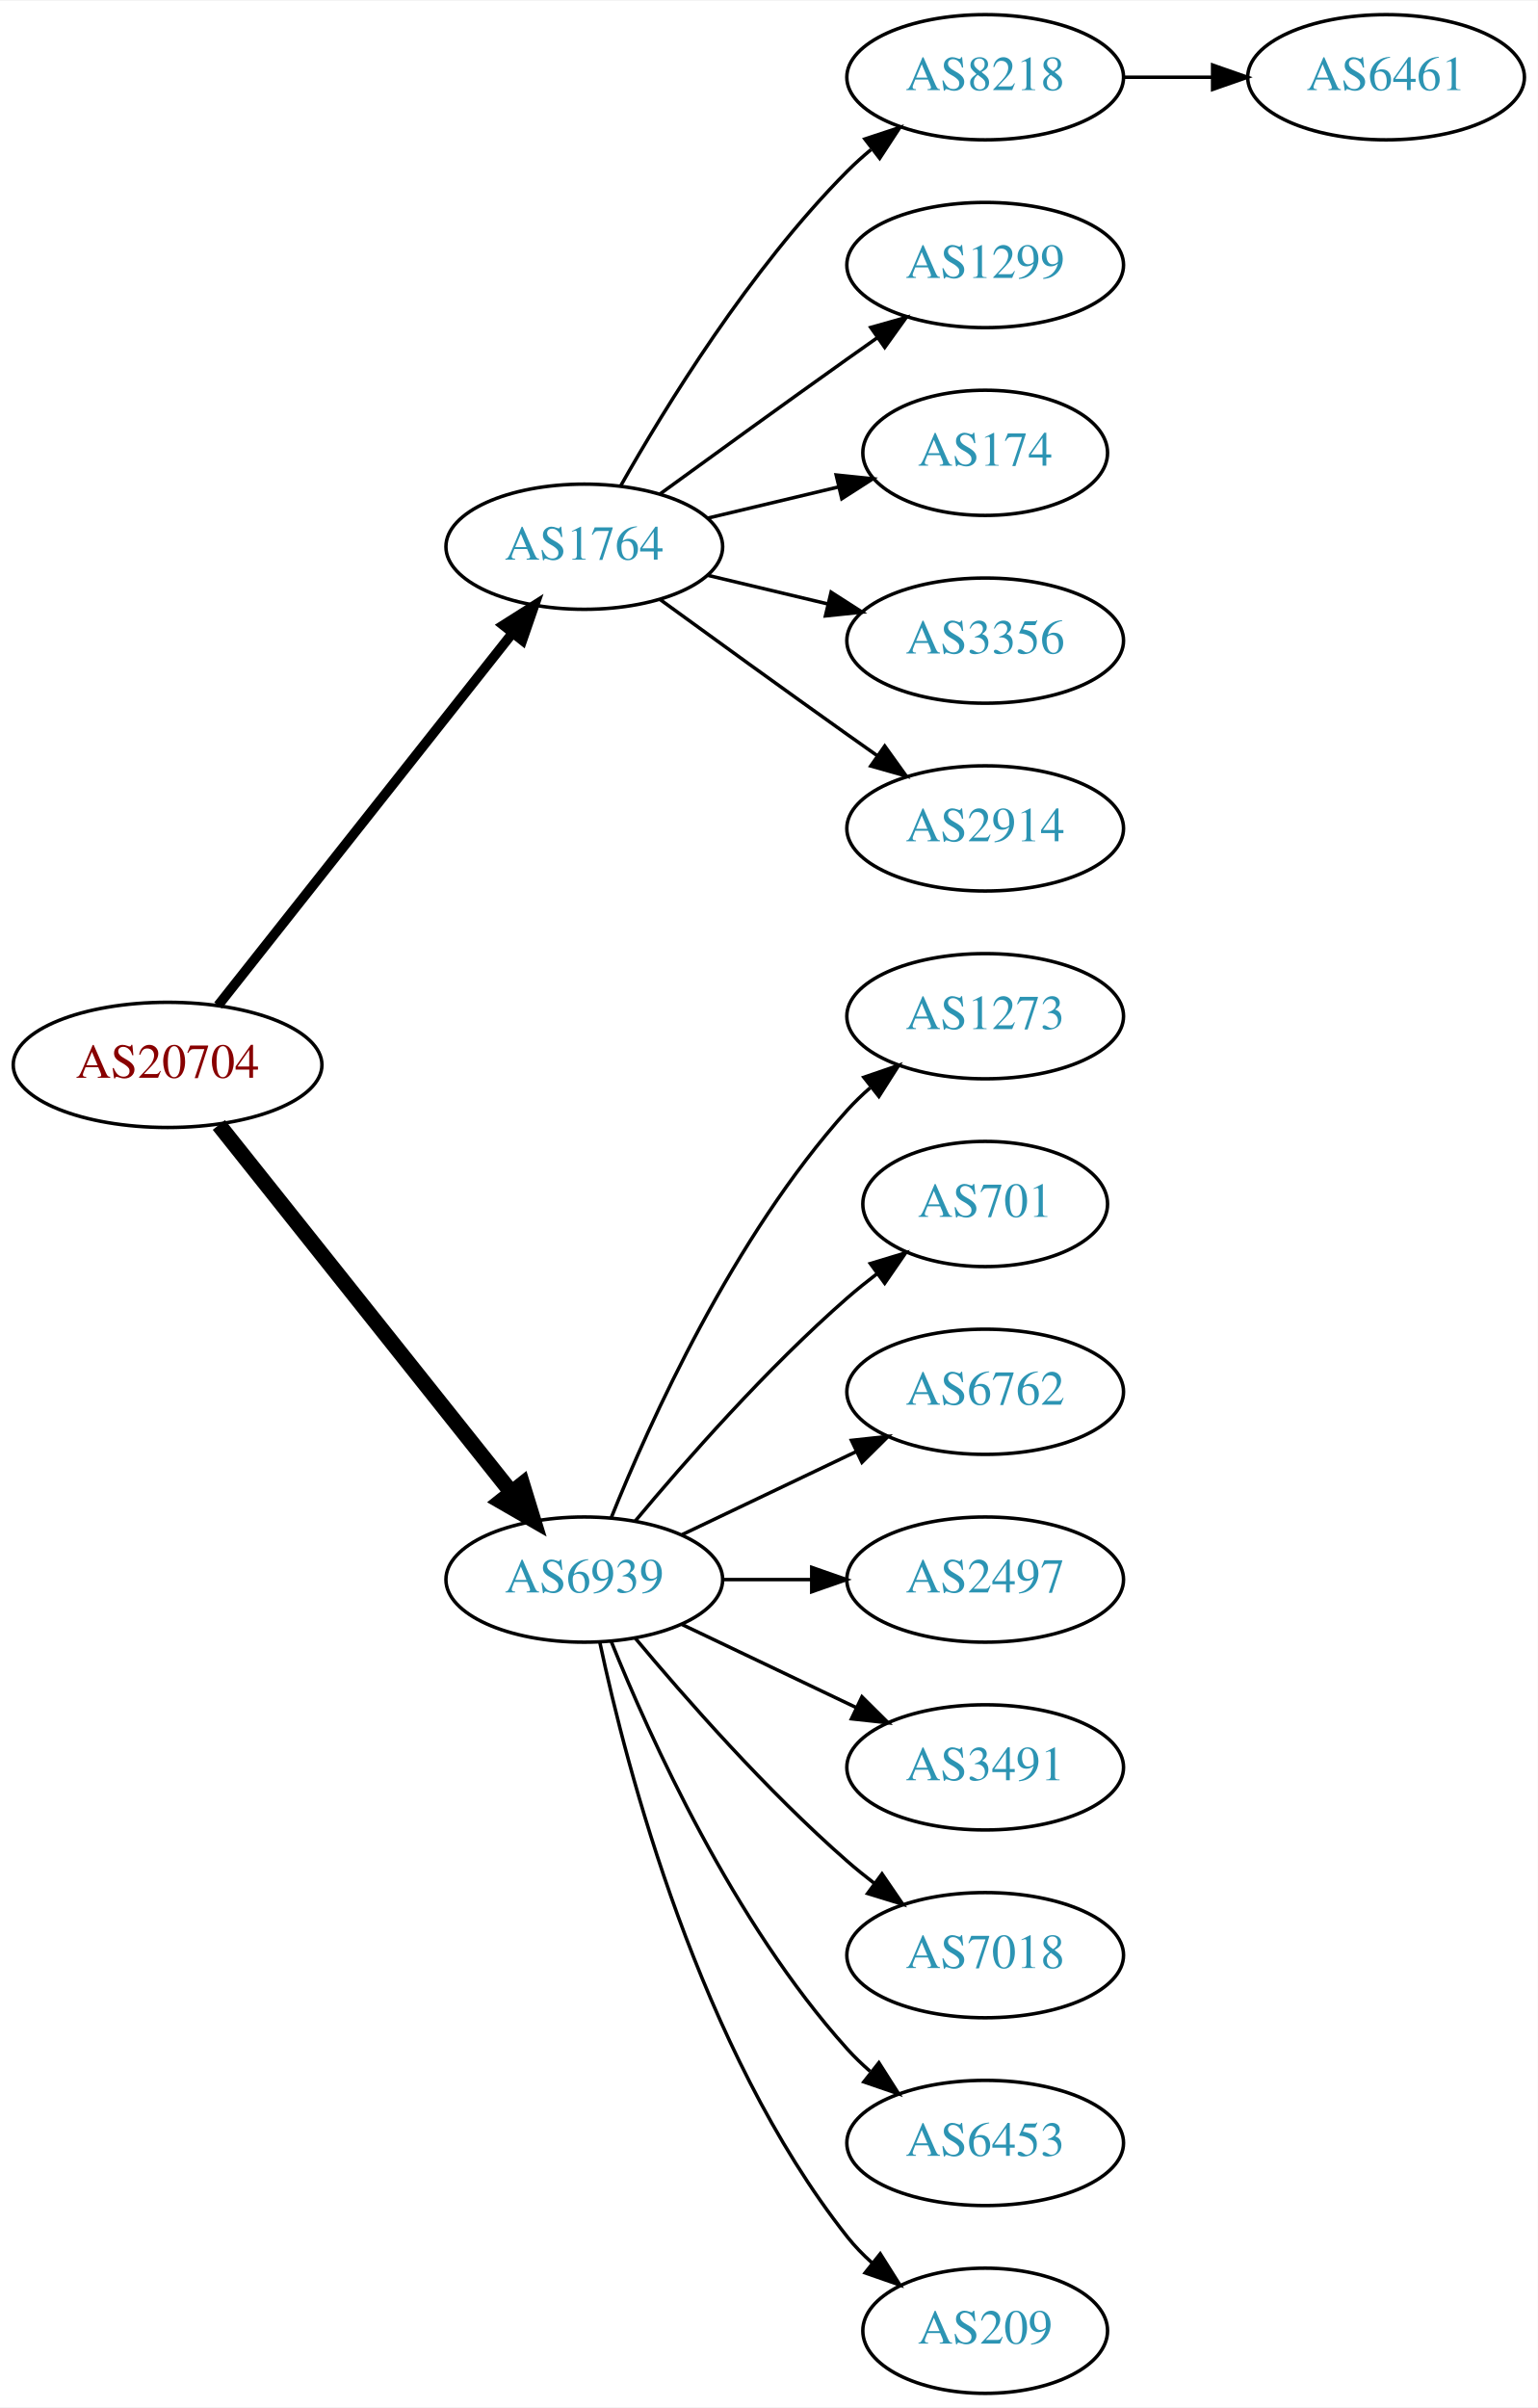
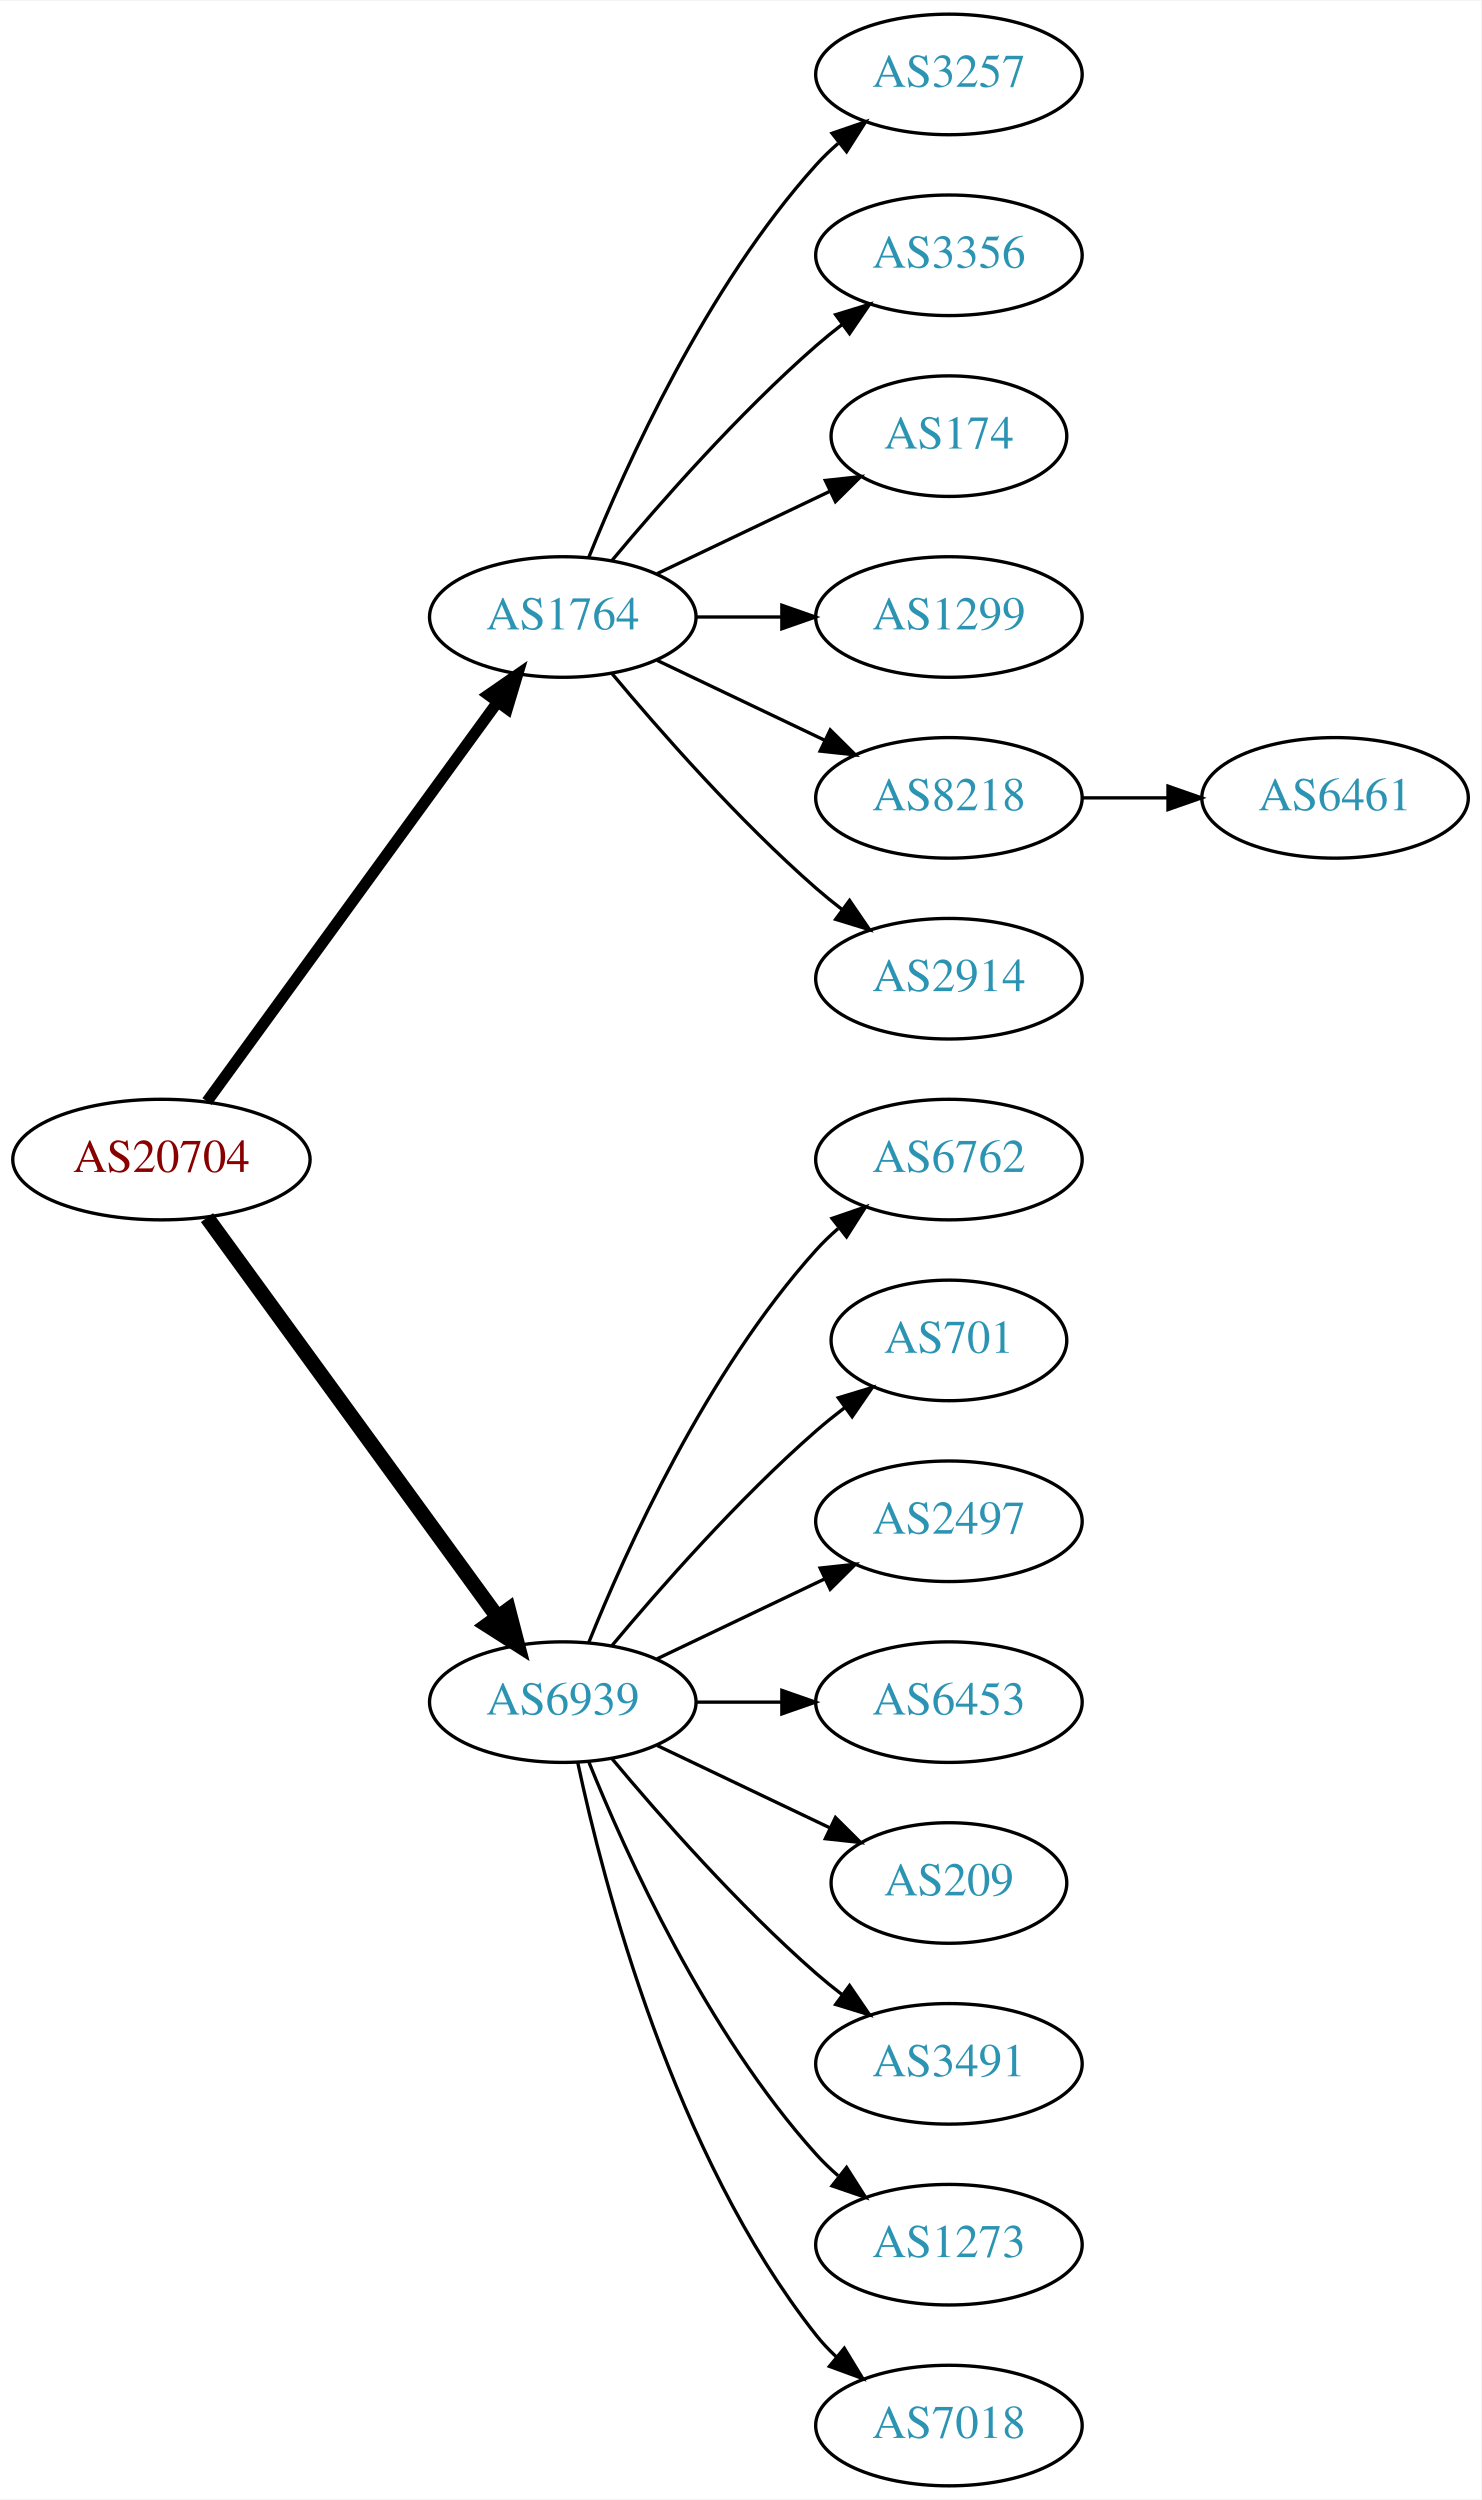
- <svg xmlns="http://www.w3.org/2000/svg" xmlns:xlink="http://www.w3.org/1999/xlink" width="442pt" height="692pt" viewBox="0.00 0.00 442.27 692.00">
-   <g id="graph0" class="graph" transform="scale(1 1) rotate(0) translate(4 688)">
-     <polygon fill="white" stroke="none" points="-4,4 -4,-688 438.271,-688 438.271,4 -4,4" />
+ <svg xmlns="http://www.w3.org/2000/svg" xmlns:xlink="http://www.w3.org/1999/xlink" width="442pt" height="746pt" viewBox="0.00 0.00 442.27 746.00">
+   <g id="graph0" class="graph" transform="scale(1 1) rotate(0) translate(4 742)">
+     <polygon fill="white" stroke="none" points="-4,4 -4,-742 438.271,-742 438.271,4 -4,4" />
    <g id="node1" class="node">
      <g id="a_node1">
        <a xlink:href="/asn/20704" xlink:title="AS20704 ~ Hirschstettnerstr. 19-21 L1 [AT]">
-           <ellipse fill="#ffffff" stroke="black" cx="44.196" cy="-382" rx="44.393" ry="18" />
-           <text text-anchor="middle" x="44.196" y="-378.3" font-family="Times,serif" font-size="14.00" fill="#880000">AS20704</text>
+           <ellipse fill="#ffffff" stroke="black" cx="44.196" cy="-396" rx="44.393" ry="18" />
+           <text text-anchor="middle" x="44.196" y="-392.3" font-family="Times,serif" font-size="14.00" fill="#880000">AS20704</text>
        </a>
      </g>
    </g>
    <g id="node2" class="node">
      <g id="a_node2">
        <a xlink:href="/asn/1764" xlink:title="AS1764 ~ NEXTLAYER-AS [AT]">
-           <ellipse fill="#ffffff" stroke="black" cx="164.039" cy="-531" rx="39.794" ry="18" />
-           <text text-anchor="middle" x="164.039" y="-527.3" font-family="Times,serif" font-size="14.00" fill="#2c94b3">AS1764</text>
+           <ellipse fill="#ffffff" stroke="black" cx="164.039" cy="-558" rx="39.794" ry="18" />
+           <text text-anchor="middle" x="164.039" y="-554.3" font-family="Times,serif" font-size="14.00" fill="#2c94b3">AS1764</text>
        </a>
      </g>
    </g>
    <g id="edge1" class="edge">
-       <path fill="none" stroke="black" stroke-width="2.812" d="M58.714,-399.092C79.492,-425.364 119.383,-475.802 143.365,-506.125" />
-       <polygon fill="black" stroke="black" stroke-width="2.812" points="140.73,-508.435 149.678,-514.107 146.22,-504.093 140.73,-508.435" />
+       <path fill="none" stroke="black" stroke-width="3.375" d="M57.807,-413.337C78.628,-441.96 120.29,-499.233 144.479,-532.486" />
+       <polygon fill="black" stroke="black" stroke-width="3.375" points="141.805,-534.76 150.518,-540.788 147.466,-530.642 141.805,-534.76" />
    </g>
    <g id="node3" class="node">
      <g id="a_node3">
        <a xlink:href="/asn/6939" xlink:title="AS6939 ~ Hurricane Electric LLC [US]">
          <ellipse fill="#ffffff" stroke="black" cx="164.039" cy="-234" rx="39.794" ry="18" />
          <text text-anchor="middle" x="164.039" y="-230.3" font-family="Times,serif" font-size="14.00" fill="#2c94b3">AS6939</text>
        </a>
      </g>
    </g>
    <g id="edge2" class="edge">
-       <path fill="none" stroke="black" stroke-width="4.5" d="M58.945,-364.733C79.7,-338.666 119.146,-289.126 143.07,-259.079" />
-       <polygon fill="black" stroke="black" stroke-width="4.5" points="146.229,-261.433 149.378,-251.157 140.068,-256.528 146.229,-261.433" />
+       <path fill="none" stroke="black" stroke-width="4.5" d="M57.807,-378.663C78.628,-350.04 120.29,-292.767 144.479,-259.514" />
+       <polygon fill="black" stroke="black" stroke-width="4.5" points="147.82,-261.615 150.518,-251.212 141.451,-256.983 147.82,-261.615" />
    </g>
    <g id="node4" class="node">
      <g id="a_node4">
-         <a xlink:href="/asn/8218" xlink:title="AS8218 ~ legacy Neotelecoms [FR]">
-           <ellipse fill="#ffffff" stroke="black" cx="279.332" cy="-666" rx="39.794" ry="18" />
-           <text text-anchor="middle" x="279.332" y="-662.3" font-family="Times,serif" font-size="14.00" fill="#2c94b3">AS8218</text>
+         <a xlink:href="/asn/3257" xlink:title="AS3257 ~ GTT [DE]">
+           <ellipse fill="#ffffff" stroke="black" cx="279.332" cy="-720" rx="39.794" ry="18" />
+           <text text-anchor="middle" x="279.332" y="-716.3" font-family="Times,serif" font-size="14.00" fill="#2c94b3">AS3257</text>
        </a>
      </g>
    </g>
    <g id="edge3" class="edge">
-       <path fill="none" stroke="black" d="M174.498,-548.49C187.28,-571.096 211.712,-610.886 239.685,-639 241.796,-641.121 244.092,-643.188 246.477,-645.171" />
-       <polygon fill="black" stroke="black" points="244.73,-648.242 254.793,-651.556 248.993,-642.69 244.73,-648.242" />
+       <path fill="none" stroke="black" d="M171.786,-575.787C182.837,-603.243 206.891,-656.578 239.685,-693 241.688,-695.224 243.906,-697.363 246.239,-699.397" />
+       <polygon fill="black" stroke="black" points="244.437,-702.433 254.458,-705.873 248.769,-696.935 244.437,-702.433" />
    </g>
    <g id="node5" class="node">
      <g id="a_node5">
-         <a xlink:href="/asn/1299" xlink:title="AS1299 ~ Telia Carrier [EU]">
-           <ellipse fill="#ffffff" stroke="black" cx="279.332" cy="-612" rx="39.794" ry="18" />
-           <text text-anchor="middle" x="279.332" y="-608.3" font-family="Times,serif" font-size="14.00" fill="#2c94b3">AS1299</text>
+         <a xlink:href="/asn/3356" xlink:title="AS3356 ~ Level 3 Parent, LLC [US]">
+           <ellipse fill="#ffffff" stroke="black" cx="279.332" cy="-666" rx="39.794" ry="18" />
+           <text text-anchor="middle" x="279.332" y="-662.3" font-family="Times,serif" font-size="14.00" fill="#2c94b3">AS3356</text>
        </a>
      </g>
    </g>
    <g id="edge4" class="edge">
-       <path fill="none" stroke="black" d="M185.887,-546.222C200.821,-557.091 221.435,-572.025 239.685,-585 242.506,-587.005 245.449,-589.085 248.397,-591.159" />
-       <polygon fill="black" stroke="black" points="246.424,-594.05 256.621,-596.926 250.443,-588.319 246.424,-594.05" />
+       <path fill="none" stroke="black" d="M178.669,-574.817C192.951,-591.929 216.498,-618.745 239.685,-639 242.151,-641.154 244.789,-643.294 247.487,-645.372" />
+       <polygon fill="black" stroke="black" points="245.512,-648.264 255.641,-651.37 249.66,-642.625 245.512,-648.264" />
    </g>
    <g id="node6" class="node">
      <g id="a_node6">
        <a xlink:href="/asn/174" xlink:title="AS174 ~ Cogent Communications [US]">
-           <ellipse fill="#ffffff" stroke="black" cx="279.332" cy="-558" rx="35.194" ry="18" />
-           <text text-anchor="middle" x="279.332" y="-554.3" font-family="Times,serif" font-size="14.00" fill="#2c94b3">AS174</text>
+           <ellipse fill="#ffffff" stroke="black" cx="279.332" cy="-612" rx="35.194" ry="18" />
+           <text text-anchor="middle" x="279.332" y="-608.3" font-family="Times,serif" font-size="14.00" fill="#2c94b3">AS174</text>
        </a>
      </g>
    </g>
    <g id="edge5" class="edge">
-       <path fill="none" stroke="black" d="M199.646,-539.248C211.44,-542.058 224.745,-545.229 237.013,-548.153" />
-       <polygon fill="black" stroke="black" points="236.479,-551.624 247.018,-550.537 238.101,-544.814 236.479,-551.624" />
+       <path fill="none" stroke="black" d="M192.175,-570.934C207.607,-578.29 227.092,-587.577 243.628,-595.459" />
+       <polygon fill="black" stroke="black" points="242.436,-598.768 252.969,-599.911 245.448,-592.449 242.436,-598.768" />
    </g>
    <g id="node7" class="node">
      <g id="a_node7">
-         <a xlink:href="/asn/3356" xlink:title="AS3356 ~ Level 3 Parent, LLC [US]">
-           <ellipse fill="#ffffff" stroke="black" cx="279.332" cy="-504" rx="39.794" ry="18" />
-           <text text-anchor="middle" x="279.332" y="-500.3" font-family="Times,serif" font-size="14.00" fill="#2c94b3">AS3356</text>
+         <a xlink:href="/asn/1299" xlink:title="AS1299 ~ Telia Carrier [EU]">
+           <ellipse fill="#ffffff" stroke="black" cx="279.332" cy="-558" rx="39.794" ry="18" />
+           <text text-anchor="middle" x="279.332" y="-554.3" font-family="Times,serif" font-size="14.00" fill="#2c94b3">AS1299</text>
        </a>
      </g>
    </g>
    <g id="edge6" class="edge">
-       <path fill="none" stroke="black" d="M199.646,-522.752C210.517,-520.162 222.671,-517.265 234.114,-514.538" />
-       <polygon fill="black" stroke="black" points="235.02,-517.92 243.936,-512.197 233.397,-511.111 235.02,-517.92" />
+       <path fill="none" stroke="black" d="M203.711,-558C211.914,-558 220.678,-558 229.21,-558" />
+       <polygon fill="black" stroke="black" points="229.449,-561.5 239.449,-558 229.449,-554.5 229.449,-561.5" />
    </g>
    <g id="node8" class="node">
      <g id="a_node8">
+         <a xlink:href="/asn/8218" xlink:title="AS8218 ~ legacy Neotelecoms [FR]">
+           <ellipse fill="#ffffff" stroke="black" cx="279.332" cy="-504" rx="39.794" ry="18" />
+           <text text-anchor="middle" x="279.332" y="-500.3" font-family="Times,serif" font-size="14.00" fill="#2c94b3">AS8218</text>
+         </a>
+       </g>
+     </g>
+     <g id="edge7" class="edge">
+       <path fill="none" stroke="black" d="M192.175,-545.066C207.169,-537.919 225.99,-528.948 242.213,-521.215" />
+       <polygon fill="black" stroke="black" points="243.895,-524.291 251.417,-516.829 240.884,-517.972 243.895,-524.291" />
+     </g>
+     <g id="node9" class="node">
+       <g id="a_node9">
        <a xlink:href="/asn/2914" xlink:title="AS2914 ~ NTT America, Inc. [US]">
          <ellipse fill="#ffffff" stroke="black" cx="279.332" cy="-450" rx="39.794" ry="18" />
          <text text-anchor="middle" x="279.332" y="-446.3" font-family="Times,serif" font-size="14.00" fill="#2c94b3">AS2914</text>
        </a>
      </g>
    </g>
-     <g id="edge7" class="edge">
-       <path fill="none" stroke="black" d="M185.887,-515.778C200.821,-504.909 221.435,-489.975 239.685,-477 242.506,-474.995 245.449,-472.915 248.397,-470.841" />
-       <polygon fill="black" stroke="black" points="250.443,-473.681 256.621,-465.074 246.424,-467.95 250.443,-473.681" />
-     </g>
-     <g id="node10" class="node">
-       <g id="a_node10">
-         <a xlink:href="/asn/1273" xlink:title="AS1273 ~ Vodafone Group PLC [EU]">
+     <g id="edge8" class="edge">
+       <path fill="none" stroke="black" d="M178.669,-541.183C192.951,-524.071 216.498,-497.255 239.685,-477 242.151,-474.846 244.789,-472.706 247.487,-470.628" />
+       <polygon fill="black" stroke="black" points="249.66,-473.375 255.641,-464.63 245.512,-467.736 249.66,-473.375" />
+     </g>
+     <g id="node11" class="node">
+       <g id="a_node11">
+         <a xlink:href="/asn/6762" xlink:title="AS6762 ~ TELECOM ITALIA SPARKLE S.p.A. [IT]">
          <ellipse fill="#ffffff" stroke="black" cx="279.332" cy="-396" rx="39.794" ry="18" />
-           <text text-anchor="middle" x="279.332" y="-392.3" font-family="Times,serif" font-size="14.00" fill="#2c94b3">AS1273</text>
-         </a>
-       </g>
-     </g>
-     <g id="edge9" class="edge">
+           <text text-anchor="middle" x="279.332" y="-392.3" font-family="Times,serif" font-size="14.00" fill="#2c94b3">AS6762</text>
+         </a>
+       </g>
+     </g>
+     <g id="edge10" class="edge">
      <path fill="none" stroke="black" d="M171.786,-251.787C182.837,-279.243 206.891,-332.578 239.685,-369 241.688,-371.224 243.906,-373.363 246.239,-375.397" />
      <polygon fill="black" stroke="black" points="244.437,-378.433 254.458,-381.873 248.769,-372.935 244.437,-378.433" />
    </g>
-     <g id="node11" class="node">
-       <g id="a_node11">
+     <g id="node12" class="node">
+       <g id="a_node12">
        <a xlink:href="/asn/701" xlink:title="AS701 ~ UUNET [US]">
          <ellipse fill="#ffffff" stroke="black" cx="279.332" cy="-342" rx="35.194" ry="18" />
          <text text-anchor="middle" x="279.332" y="-338.3" font-family="Times,serif" font-size="14.00" fill="#2c94b3">AS701</text>
        </a>
      </g>
    </g>
-     <g id="edge10" class="edge">
+     <g id="edge11" class="edge">
      <path fill="none" stroke="black" d="M178.669,-250.817C192.951,-267.929 216.498,-294.745 239.685,-315 242.355,-317.332 245.228,-319.648 248.158,-321.886" />
      <polygon fill="black" stroke="black" points="246.309,-324.87 256.449,-327.939 250.436,-319.216 246.309,-324.87" />
-     </g>
-     <g id="node12" class="node">
-       <g id="a_node12">
-         <a xlink:href="/asn/6762" xlink:title="AS6762 ~ TELECOM ITALIA SPARKLE S.p.A. [IT]">
-           <ellipse fill="#ffffff" stroke="black" cx="279.332" cy="-288" rx="39.794" ry="18" />
-           <text text-anchor="middle" x="279.332" y="-284.3" font-family="Times,serif" font-size="14.00" fill="#2c94b3">AS6762</text>
-         </a>
-       </g>
-     </g>
-     <g id="edge11" class="edge">
-       <path fill="none" stroke="black" d="M192.175,-246.934C207.169,-254.081 225.99,-263.052 242.213,-270.785" />
-       <polygon fill="black" stroke="black" points="240.884,-274.028 251.417,-275.171 243.895,-267.709 240.884,-274.028" />
    </g>
    <g id="node13" class="node">
      <g id="a_node13">
        <a xlink:href="/asn/2497" xlink:title="AS2497 ~ Internet Initiative Japan Inc. [JP]">
+           <ellipse fill="#ffffff" stroke="black" cx="279.332" cy="-288" rx="39.794" ry="18" />
+           <text text-anchor="middle" x="279.332" y="-284.3" font-family="Times,serif" font-size="14.00" fill="#2c94b3">AS2497</text>
+         </a>
+       </g>
+     </g>
+     <g id="edge12" class="edge">
+       <path fill="none" stroke="black" d="M192.175,-246.934C207.169,-254.081 225.99,-263.052 242.213,-270.785" />
+       <polygon fill="black" stroke="black" points="240.884,-274.028 251.417,-275.171 243.895,-267.709 240.884,-274.028" />
+     </g>
+     <g id="node14" class="node">
+       <g id="a_node14">
+         <a xlink:href="/asn/6453" xlink:title="AS6453 ~ TATA COMMUNICATIONS (AMERICA) INC [US]">
          <ellipse fill="#ffffff" stroke="black" cx="279.332" cy="-234" rx="39.794" ry="18" />
-           <text text-anchor="middle" x="279.332" y="-230.3" font-family="Times,serif" font-size="14.00" fill="#2c94b3">AS2497</text>
-         </a>
-       </g>
-     </g>
-     <g id="edge12" class="edge">
+           <text text-anchor="middle" x="279.332" y="-230.3" font-family="Times,serif" font-size="14.00" fill="#2c94b3">AS6453</text>
+         </a>
+       </g>
+     </g>
+     <g id="edge13" class="edge">
      <path fill="none" stroke="black" d="M203.711,-234C211.914,-234 220.678,-234 229.21,-234" />
      <polygon fill="black" stroke="black" points="229.449,-237.5 239.449,-234 229.449,-230.5 229.449,-237.5" />
    </g>
-     <g id="node14" class="node">
-       <g id="a_node14">
-         <a xlink:href="/asn/3491" xlink:title="AS3491 ~ PCCW Global, Inc. [US]">
-           <ellipse fill="#ffffff" stroke="black" cx="279.332" cy="-180" rx="39.794" ry="18" />
-           <text text-anchor="middle" x="279.332" y="-176.3" font-family="Times,serif" font-size="14.00" fill="#2c94b3">AS3491</text>
-         </a>
-       </g>
-     </g>
-     <g id="edge13" class="edge">
-       <path fill="none" stroke="black" d="M192.175,-221.066C207.169,-213.919 225.99,-204.948 242.213,-197.215" />
-       <polygon fill="black" stroke="black" points="243.895,-200.291 251.417,-192.829 240.884,-193.972 243.895,-200.291" />
-     </g>
    <g id="node15" class="node">
      <g id="a_node15">
-         <a xlink:href="/asn/7018" xlink:title="AS7018 ~ AT&amp;T Services, Inc. [US]">
+         <a xlink:href="/asn/209" xlink:title="AS209 ~ CenturyLink Communications, LLC [US]">
+           <ellipse fill="#ffffff" stroke="black" cx="279.332" cy="-180" rx="35.194" ry="18" />
+           <text text-anchor="middle" x="279.332" y="-176.3" font-family="Times,serif" font-size="14.00" fill="#2c94b3">AS209</text>
+         </a>
+       </g>
+     </g>
+     <g id="edge14" class="edge">
+       <path fill="none" stroke="black" d="M192.175,-221.066C207.607,-213.71 227.092,-204.423 243.628,-196.541" />
+       <polygon fill="black" stroke="black" points="245.448,-199.551 252.969,-192.089 242.436,-193.232 245.448,-199.551" />
+     </g>
+     <g id="node16" class="node">
+       <g id="a_node16">
+         <a xlink:href="/asn/3491" xlink:title="AS3491 ~ PCCW Global, Inc. [US]">
          <ellipse fill="#ffffff" stroke="black" cx="279.332" cy="-126" rx="39.794" ry="18" />
-           <text text-anchor="middle" x="279.332" y="-122.3" font-family="Times,serif" font-size="14.00" fill="#2c94b3">AS7018</text>
-         </a>
-       </g>
-     </g>
-     <g id="edge14" class="edge">
+           <text text-anchor="middle" x="279.332" y="-122.3" font-family="Times,serif" font-size="14.00" fill="#2c94b3">AS3491</text>
+         </a>
+       </g>
+     </g>
+     <g id="edge15" class="edge">
      <path fill="none" stroke="black" d="M178.669,-217.183C192.951,-200.071 216.498,-173.255 239.685,-153 242.151,-150.846 244.789,-148.706 247.487,-146.628" />
      <polygon fill="black" stroke="black" points="249.66,-149.375 255.641,-140.63 245.512,-143.736 249.66,-149.375" />
    </g>
-     <g id="node16" class="node">
-       <g id="a_node16">
-         <a xlink:href="/asn/6453" xlink:title="AS6453 ~ TATA COMMUNICATIONS (AMERICA) INC [US]">
+     <g id="node17" class="node">
+       <g id="a_node17">
+         <a xlink:href="/asn/1273" xlink:title="AS1273 ~ Vodafone Group PLC [EU]">
          <ellipse fill="#ffffff" stroke="black" cx="279.332" cy="-72" rx="39.794" ry="18" />
-           <text text-anchor="middle" x="279.332" y="-68.3" font-family="Times,serif" font-size="14.00" fill="#2c94b3">AS6453</text>
-         </a>
-       </g>
-     </g>
-     <g id="edge15" class="edge">
+           <text text-anchor="middle" x="279.332" y="-68.3" font-family="Times,serif" font-size="14.00" fill="#2c94b3">AS1273</text>
+         </a>
+       </g>
+     </g>
+     <g id="edge16" class="edge">
      <path fill="none" stroke="black" d="M171.786,-216.213C182.837,-188.757 206.891,-135.422 239.685,-99 241.688,-96.776 243.906,-94.637 246.239,-92.603" />
      <polygon fill="black" stroke="black" points="248.769,-95.065 254.458,-86.127 244.437,-89.567 248.769,-95.065" />
    </g>
-     <g id="node17" class="node">
-       <g id="a_node17">
-         <a xlink:href="/asn/209" xlink:title="AS209 ~ CenturyLink Communications, LLC [US]">
-           <ellipse fill="#ffffff" stroke="black" cx="279.332" cy="-18" rx="35.194" ry="18" />
-           <text text-anchor="middle" x="279.332" y="-14.3" font-family="Times,serif" font-size="14.00" fill="#2c94b3">AS209</text>
-         </a>
-       </g>
-     </g>
-     <g id="edge16" class="edge">
-       <path fill="none" stroke="black" d="M168.529,-215.84C176.16,-179.97 197.152,-98.845 239.685,-45 241.765,-42.367 244.17,-39.884 246.743,-37.572" />
-       <polygon fill="black" stroke="black" points="249.154,-40.127 254.806,-31.165 244.799,-34.646 249.154,-40.127" />
-     </g>
-     <g id="node9" class="node">
-       <g id="a_node9">
+     <g id="node18" class="node">
+       <g id="a_node18">
+         <a xlink:href="/asn/7018" xlink:title="AS7018 ~ AT&amp;T Services, Inc. [US]">
+           <ellipse fill="#ffffff" stroke="black" cx="279.332" cy="-18" rx="39.794" ry="18" />
+           <text text-anchor="middle" x="279.332" y="-14.3" font-family="Times,serif" font-size="14.00" fill="#2c94b3">AS7018</text>
+         </a>
+       </g>
+     </g>
+     <g id="edge17" class="edge">
+       <path fill="none" stroke="black" d="M168.529,-215.84C176.16,-179.97 197.152,-98.845 239.685,-45 241.493,-42.712 243.545,-40.538 245.74,-38.49" />
+       <polygon fill="black" stroke="black" points="248.094,-41.086 253.6,-32.034 243.651,-35.677 248.094,-41.086" />
+     </g>
+     <g id="node10" class="node">
+       <g id="a_node10">
        <a xlink:href="/asn/6461" xlink:title="AS6461 ~ Zayo Bandwidth [US]">
-           <ellipse fill="#ffffff" stroke="black" cx="394.625" cy="-666" rx="39.794" ry="18" />
-           <text text-anchor="middle" x="394.625" y="-662.3" font-family="Times,serif" font-size="14.00" fill="#2c94b3">AS6461</text>
-         </a>
-       </g>
-     </g>
-     <g id="edge8" class="edge">
-       <path fill="none" stroke="black" d="M319.004,-666C327.207,-666 335.971,-666 344.503,-666" />
-       <polygon fill="black" stroke="black" points="344.742,-669.5 354.742,-666 344.742,-662.5 344.742,-669.5" />
+           <ellipse fill="#ffffff" stroke="black" cx="394.625" cy="-504" rx="39.794" ry="18" />
+           <text text-anchor="middle" x="394.625" y="-500.3" font-family="Times,serif" font-size="14.00" fill="#2c94b3">AS6461</text>
+         </a>
+       </g>
+     </g>
+     <g id="edge9" class="edge">
+       <path fill="none" stroke="black" d="M319.004,-504C327.207,-504 335.971,-504 344.503,-504" />
+       <polygon fill="black" stroke="black" points="344.742,-507.5 354.742,-504 344.742,-500.5 344.742,-507.5" />
    </g>
  </g>
</svg>
